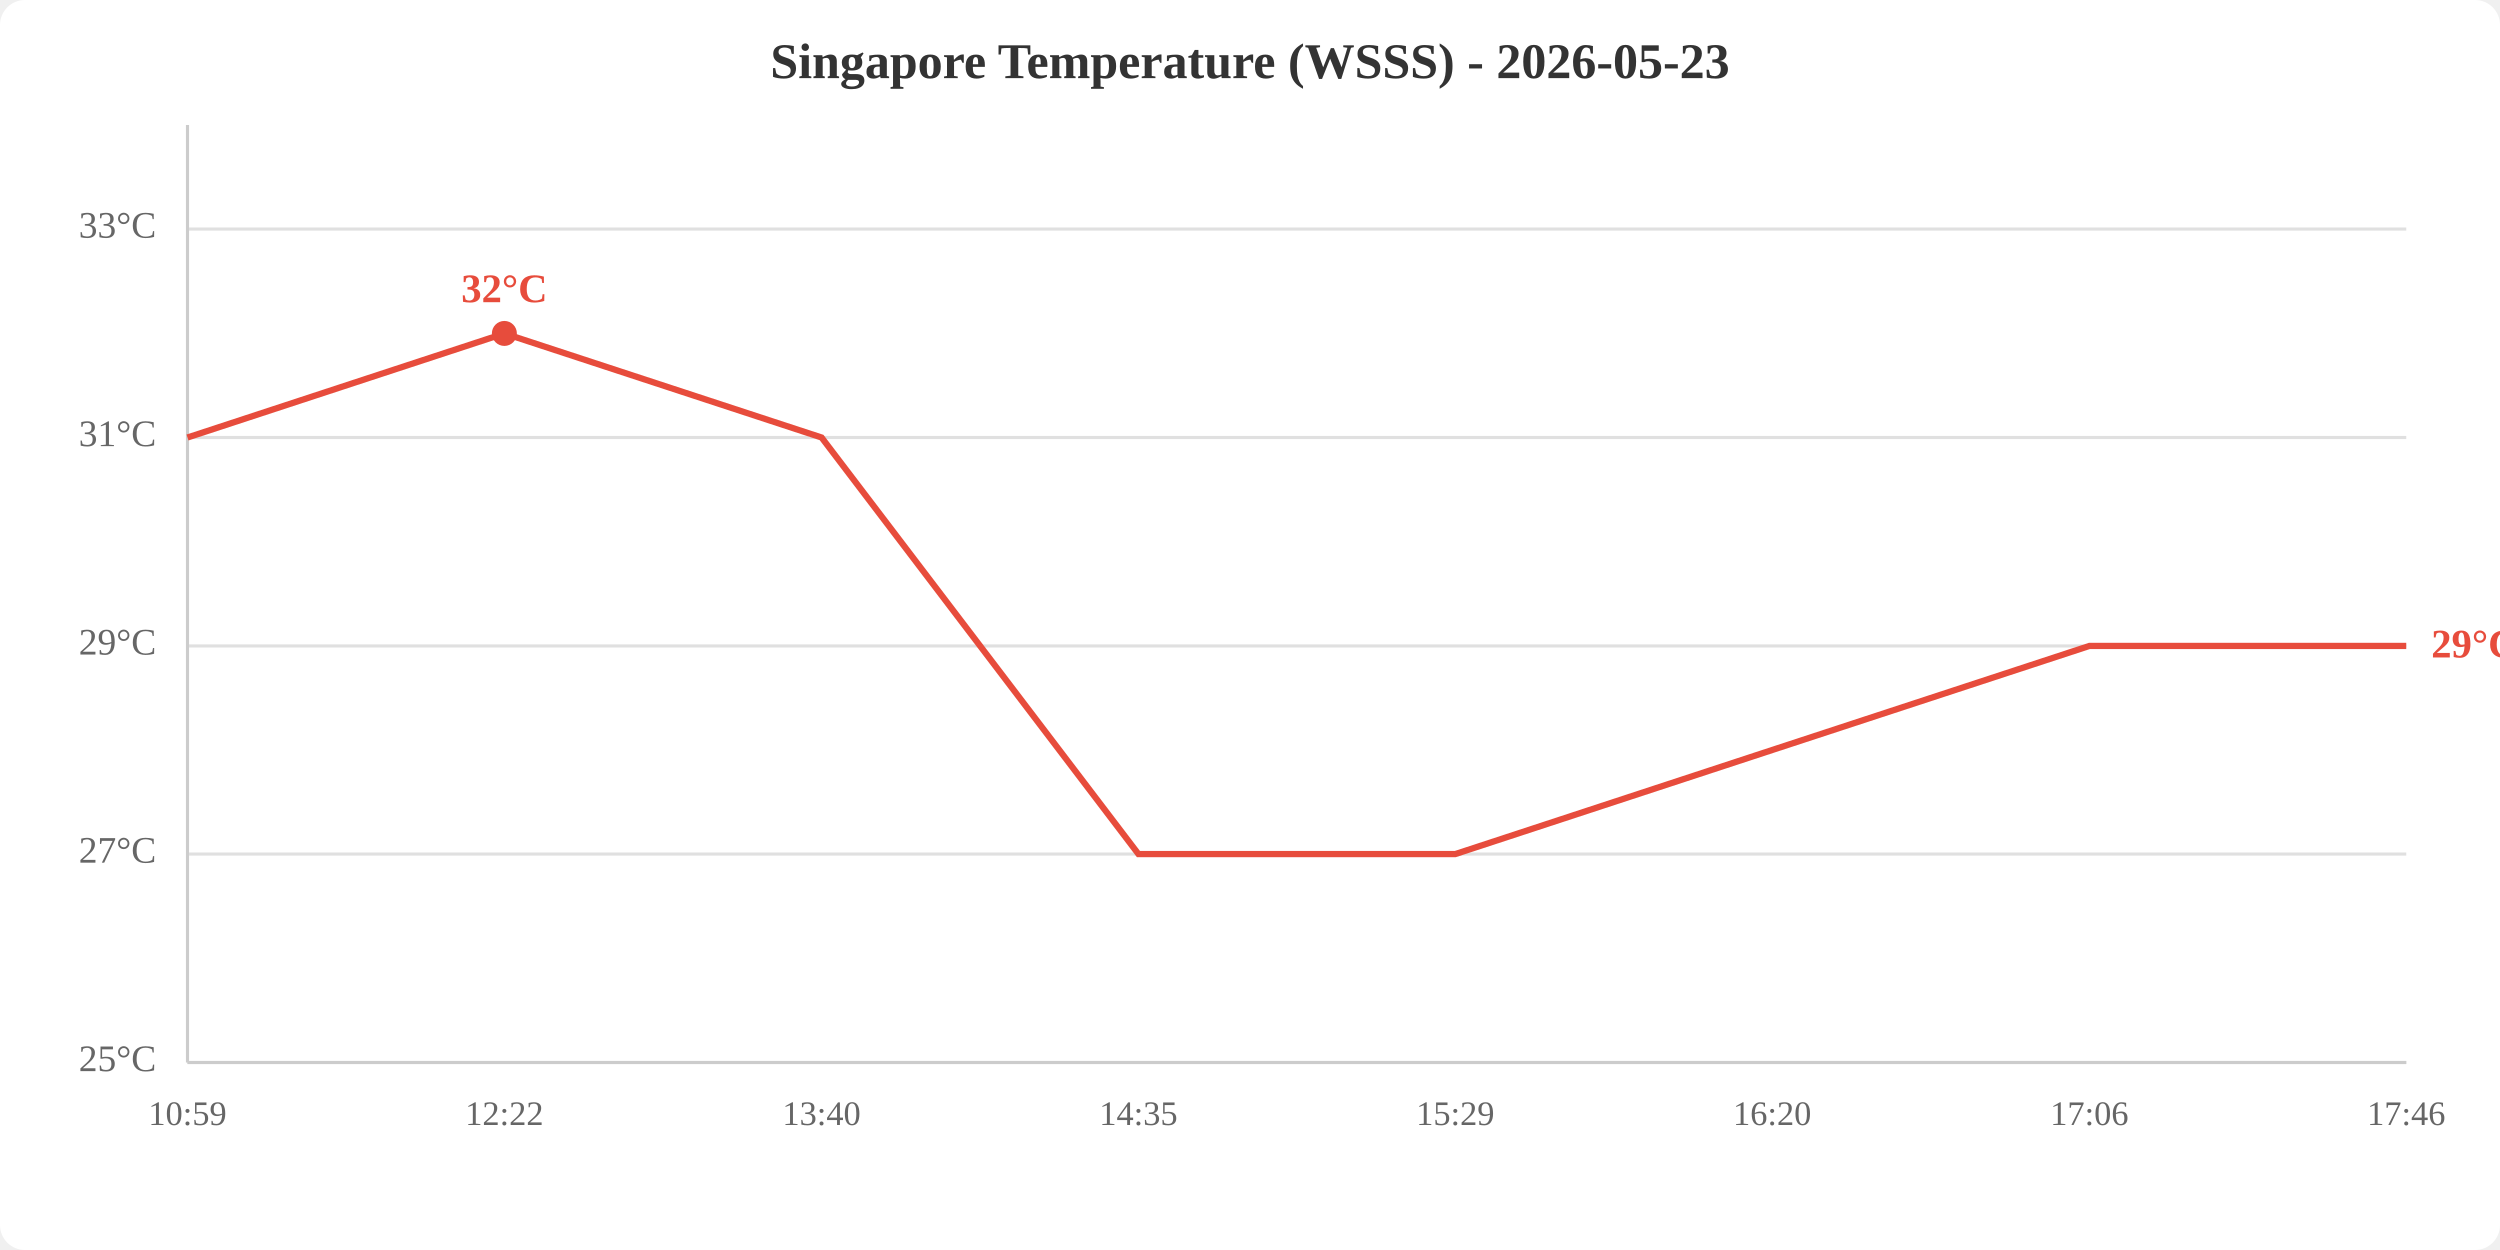
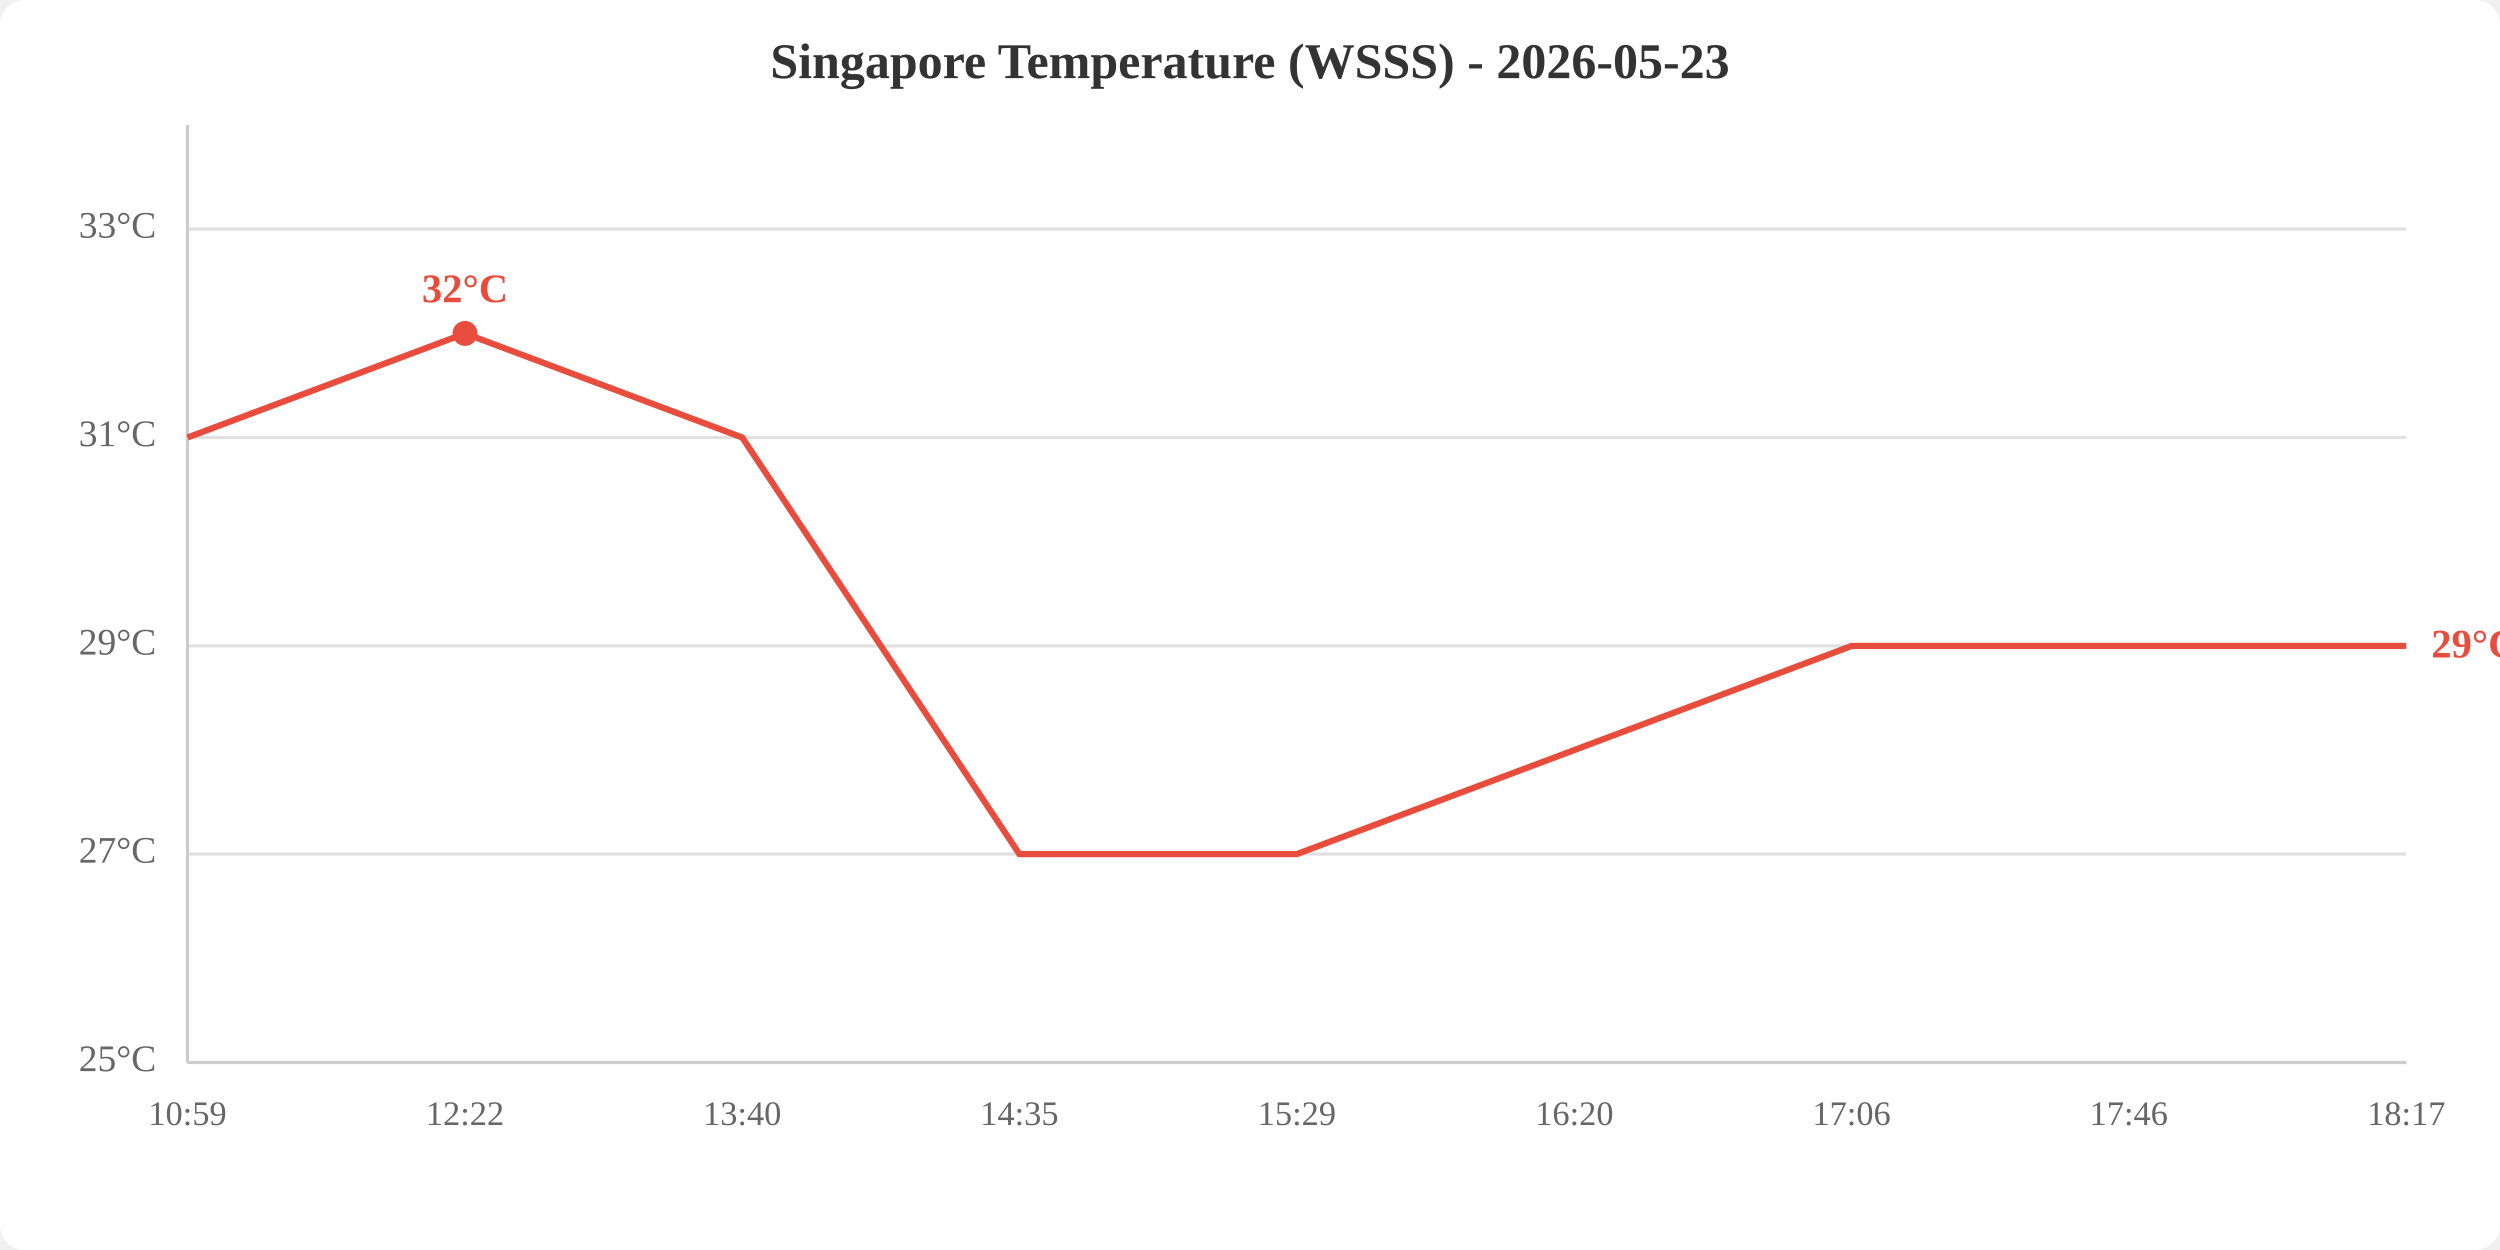
<svg xmlns="http://www.w3.org/2000/svg" viewBox="0 0 800 400" width="800" height="400">
  <rect width="800" height="400" fill="white" rx="8" />
  <text x="400.0" y="25" text-anchor="middle" font-size="16" font-weight="bold" fill="#333">Singapore Temperature (WSSS) - 2026-05-23</text>
  <line x1="60" y1="340.0" x2="770" y2="340.0" stroke="#e0e0e0" stroke-width="1" />
  <line x1="60" y1="273.3" x2="770" y2="273.3" stroke="#e0e0e0" stroke-width="1" />
  <line x1="60" y1="206.7" x2="770" y2="206.7" stroke="#e0e0e0" stroke-width="1" />
  <line x1="60" y1="140.0" x2="770" y2="140.0" stroke="#e0e0e0" stroke-width="1" />
  <line x1="60" y1="73.3" x2="770" y2="73.3" stroke="#e0e0e0" stroke-width="1" />
  <text x="50" y="340.0" text-anchor="end" dominant-baseline="middle" fill="#666" font-size="12">25°C</text>
  <text x="50" y="273.3" text-anchor="end" dominant-baseline="middle" fill="#666" font-size="12">27°C</text>
  <text x="50" y="206.7" text-anchor="end" dominant-baseline="middle" fill="#666" font-size="12">29°C</text>
  <text x="50" y="140.0" text-anchor="end" dominant-baseline="middle" fill="#666" font-size="12">31°C</text>
  <text x="50" y="73.3" text-anchor="end" dominant-baseline="middle" fill="#666" font-size="12">33°C</text>
  <text x="60.0" y="360" text-anchor="middle" fill="#666" font-size="11">10:59</text>
-   <text x="161.4" y="360" text-anchor="middle" fill="#666" font-size="11">12:22</text>
-   <text x="262.9" y="360" text-anchor="middle" fill="#666" font-size="11">13:40</text>
-   <text x="364.3" y="360" text-anchor="middle" fill="#666" font-size="11">14:35</text>
-   <text x="465.7" y="360" text-anchor="middle" fill="#666" font-size="11">15:29</text>
-   <text x="567.1" y="360" text-anchor="middle" fill="#666" font-size="11">16:20</text>
-   <text x="668.6" y="360" text-anchor="middle" fill="#666" font-size="11">17:06</text>
-   <text x="770.0" y="360" text-anchor="middle" fill="#666" font-size="11">17:46</text>
+   <text x="148.8" y="360" text-anchor="middle" fill="#666" font-size="11">12:22</text>
+   <text x="237.5" y="360" text-anchor="middle" fill="#666" font-size="11">13:40</text>
+   <text x="326.2" y="360" text-anchor="middle" fill="#666" font-size="11">14:35</text>
+   <text x="415.0" y="360" text-anchor="middle" fill="#666" font-size="11">15:29</text>
+   <text x="503.8" y="360" text-anchor="middle" fill="#666" font-size="11">16:20</text>
+   <text x="592.5" y="360" text-anchor="middle" fill="#666" font-size="11">17:06</text>
+   <text x="681.2" y="360" text-anchor="middle" fill="#666" font-size="11">17:46</text>
+   <text x="770.0" y="360" text-anchor="middle" fill="#666" font-size="11">18:17</text>
  <line x1="60" y1="40" x2="60" y2="340" stroke="#ccc" stroke-width="1" />
  <line x1="60" y1="340" x2="770" y2="340" stroke="#ccc" stroke-width="1" />
-   <polyline points="60.0,140.0 161.4,106.7 262.9,140.0 364.3,273.3 465.7,273.3 567.1,240.0 668.6,206.7 770.0,206.7" fill="none" stroke="#e74c3c" stroke-width="2" />
-   <circle cx="161.4" cy="106.7" r="4" fill="#e74c3c" />
-   <text x="161.4" y="96.7" text-anchor="middle" fill="#e74c3c" font-size="13" font-weight="bold">32°C</text>
+   <polyline points="60.0,140.0 148.8,106.7 237.5,140.0 326.2,273.3 415.0,273.3 503.8,240.0 592.5,206.7 681.2,206.7 770.0,206.7" fill="none" stroke="#e74c3c" stroke-width="2" />
+   <circle cx="148.8" cy="106.7" r="4" fill="#e74c3c" />
+   <text x="148.8" y="96.7" text-anchor="middle" fill="#e74c3c" font-size="13" font-weight="bold">32°C</text>
  <text x="778.0" y="206.7" fill="#e74c3c" font-size="13" font-weight="bold" dominant-baseline="middle">29°C</text>
</svg>
